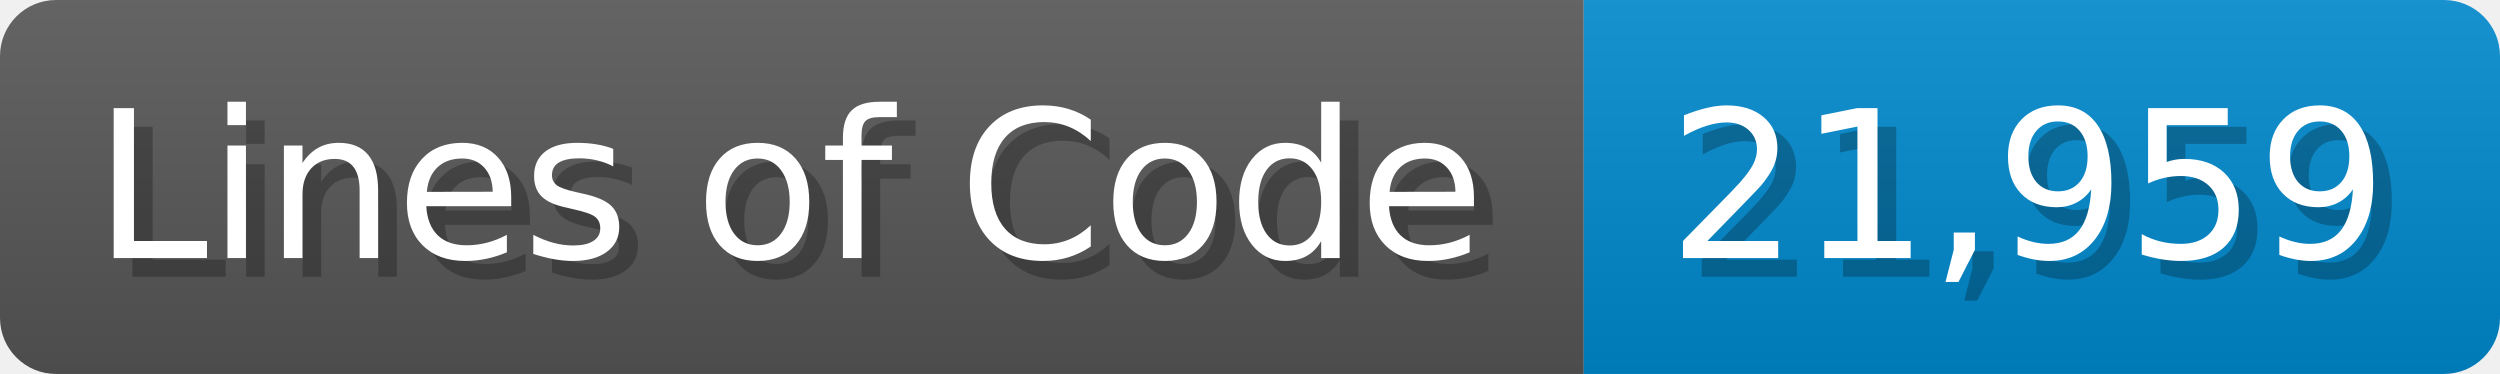
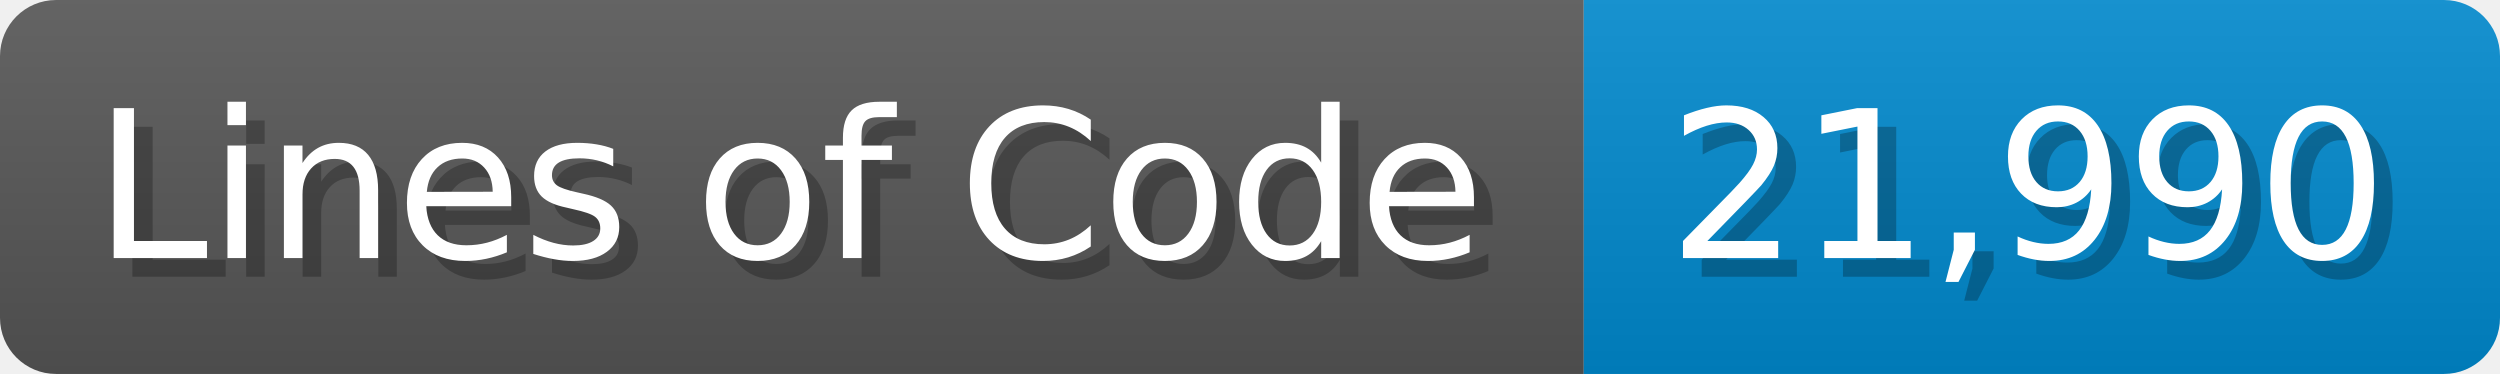
<svg xmlns="http://www.w3.org/2000/svg" width="133.7" height="20" viewBox="0 0 1337 200">
  <linearGradient id="a" x2="0" y2="100%">
    <stop offset="0" stop-opacity=".1" stop-color="#EEE" />
    <stop offset="1" stop-opacity=".1" />
  </linearGradient>
  <mask id="m">
    <rect width="1337" height="200" rx="30" fill="#FFF" />
  </mask>
  <g mask="url(#m)">
    <rect width="847" height="200" fill="#555" />
    <rect width="490" height="200" fill="#08C" x="847" />
    <rect width="1337" height="200" fill="url(#a)" />
  </g>
  <g fill="#fff" text-anchor="start" font-family="Verdana,DejaVu Sans,sans-serif" font-size="110">
    <text x="60" y="148" textLength="747" fill="#000" opacity="0.25">Lines of Code</text>
    <text x="50" y="138" textLength="747">Lines of Code</text>
-     <text x="902" y="148" textLength="390" fill="#000" opacity="0.25">21,959</text>
-     <text x="892" y="138" textLength="390">21,959</text>
+     <text x="902" y="148" textLength="390" fill="#000" opacity="0.25">21,990</text>
+     <text x="892" y="138" textLength="390">21,990</text>
  </g>
</svg>
